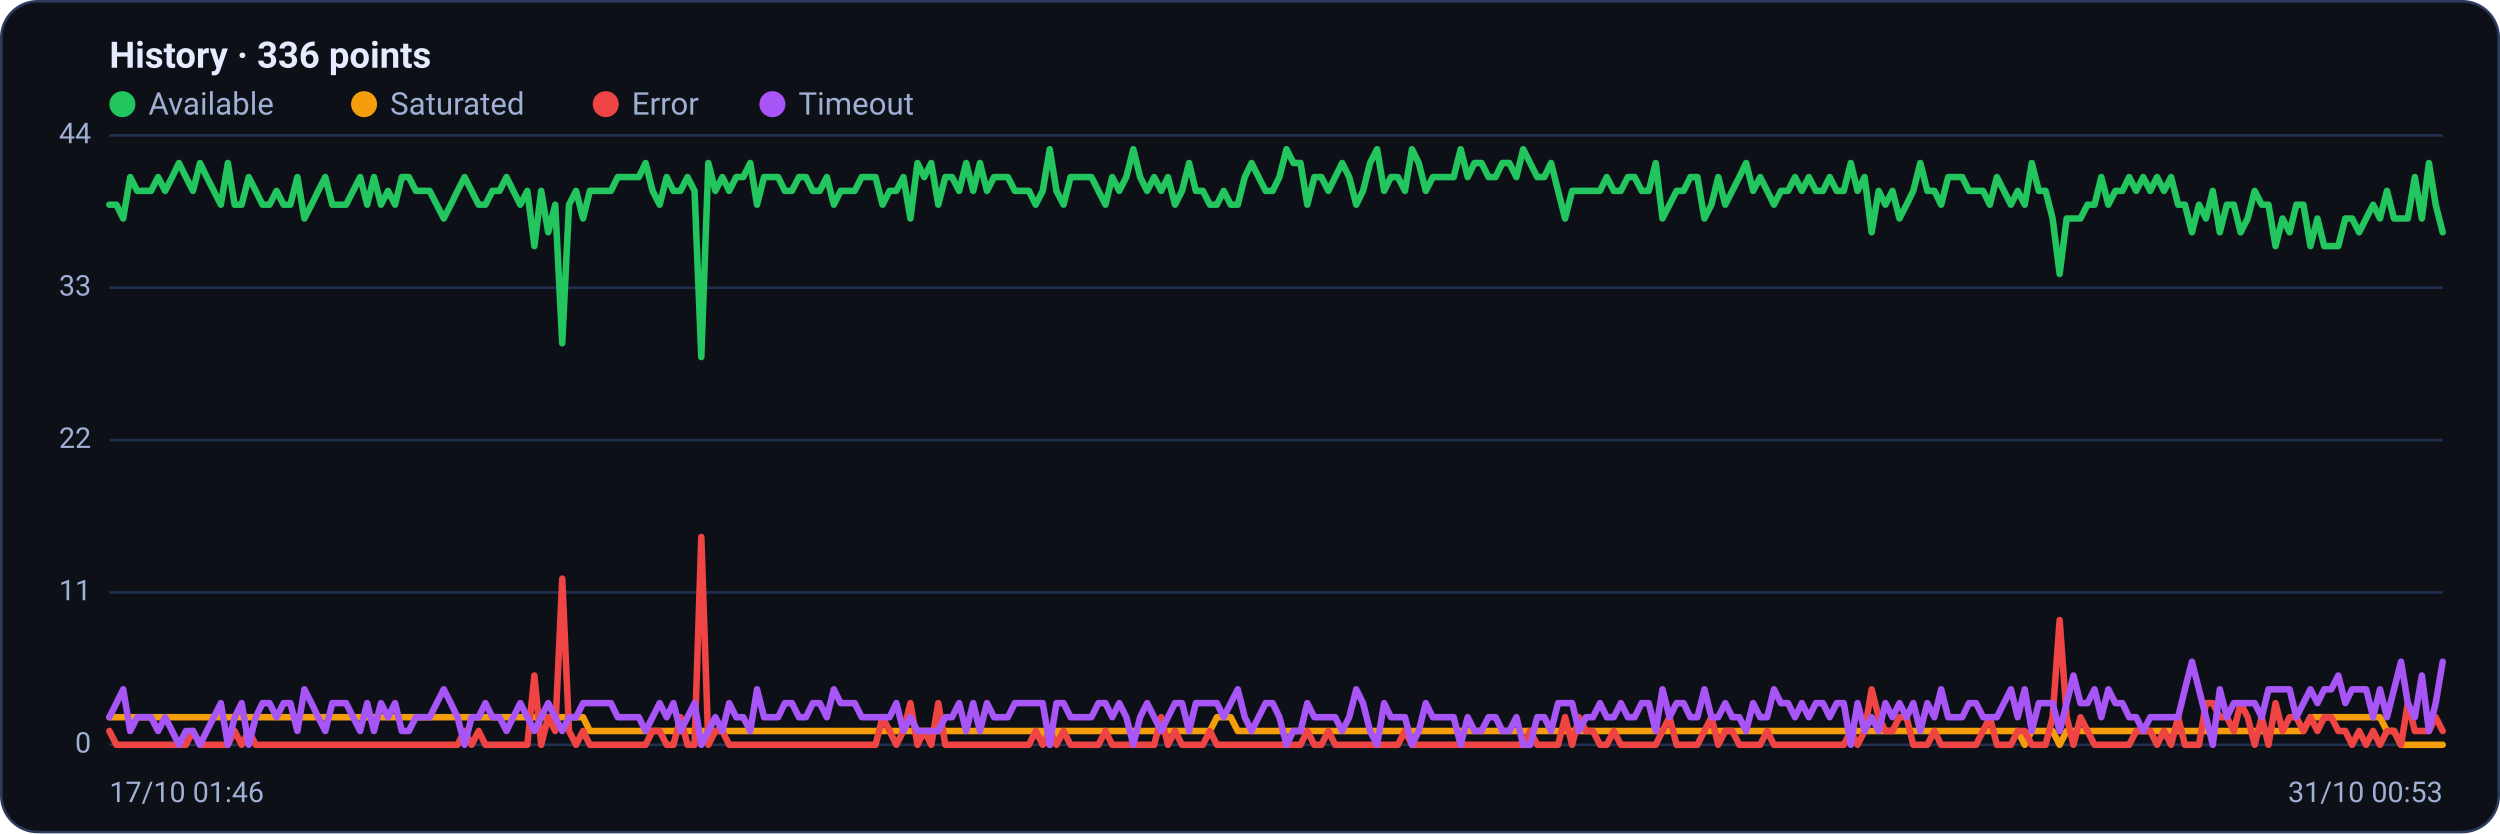
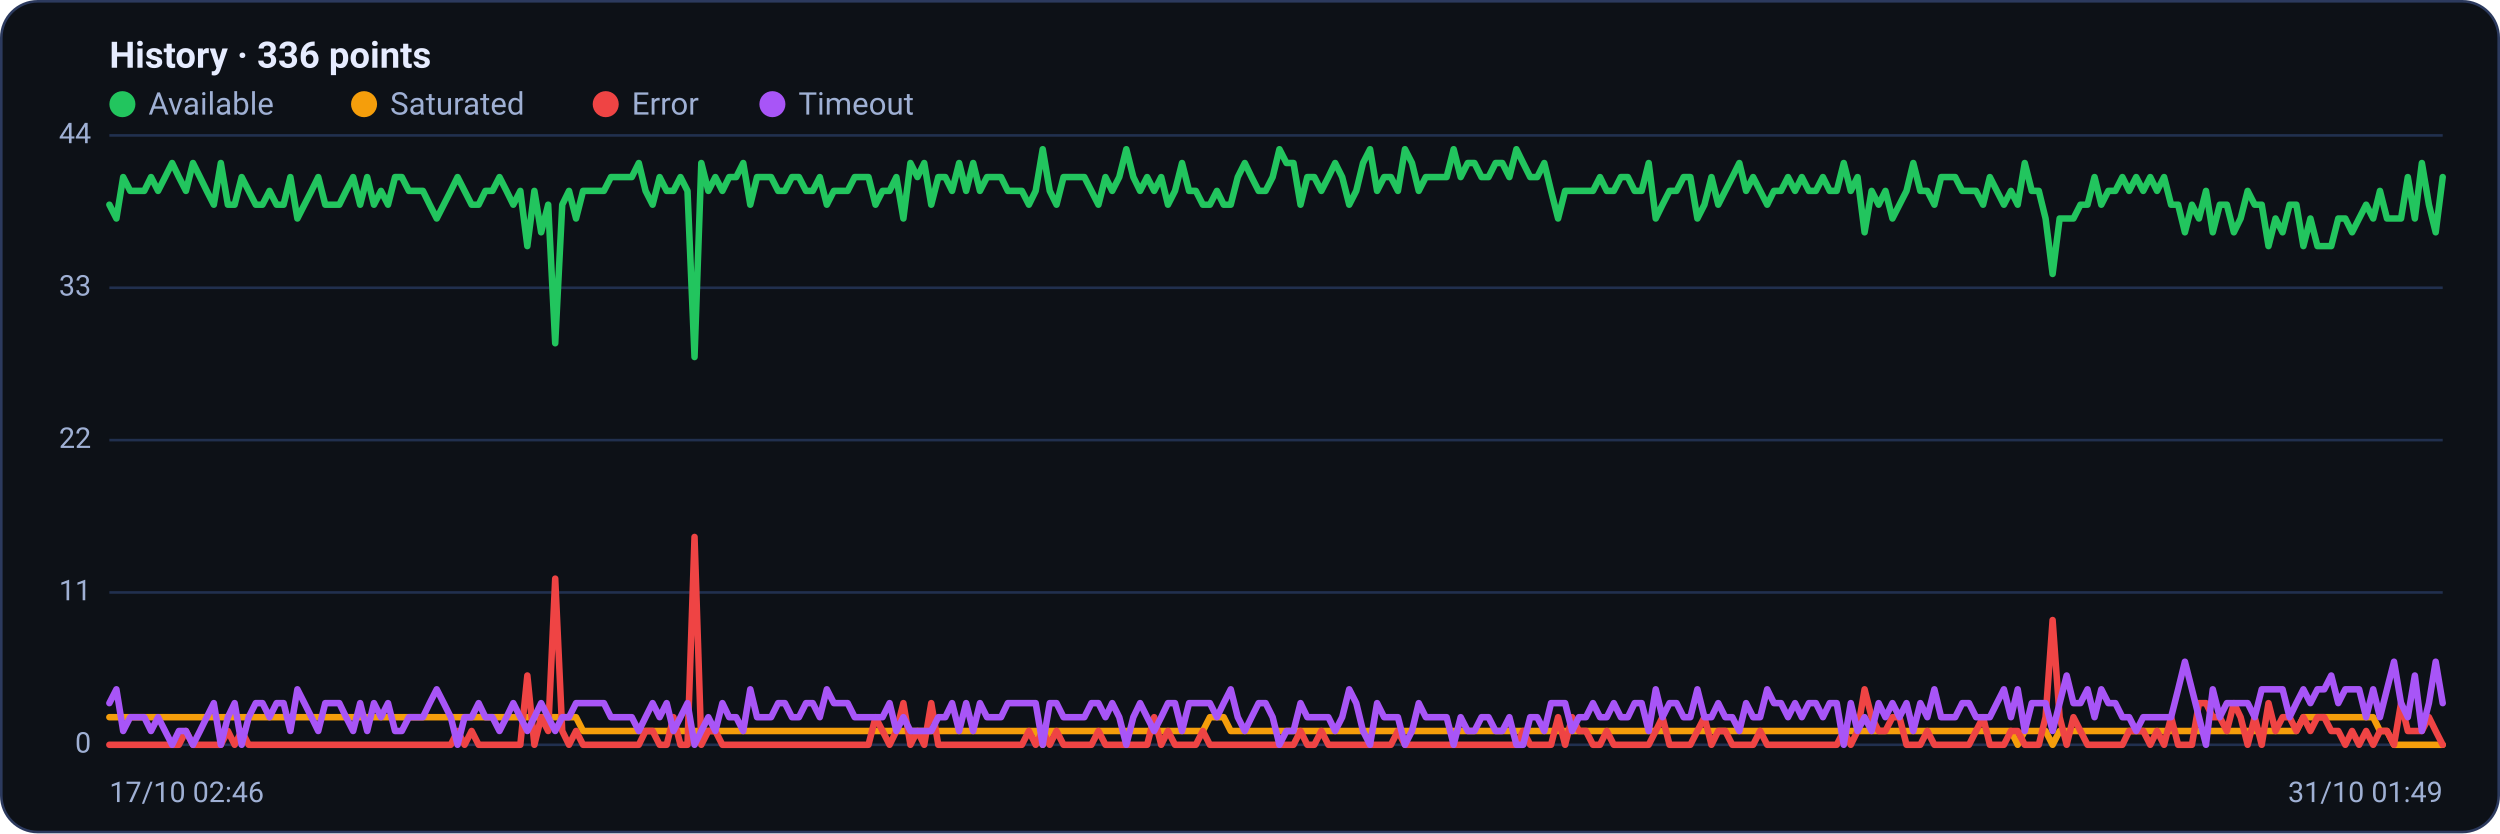
<svg xmlns="http://www.w3.org/2000/svg" viewBox="0 0 960 320" width="960" height="320" font-family="Segoe UI, system-ui, -apple-system, Roboto, Helvetica, Arial, sans-serif" role="img" aria-label="Availability history per region">
  <rect x="0.5" y="0.5" width="959" height="319" rx="14" fill="#0d1117" stroke="#2c3a5e" />
  <text x="42" y="26" font-size="14" font-weight="600" fill="#e6ecff">History · 336 points</text>
  <circle cx="47" cy="40" r="5" fill="#22c55e" />
  <text x="57" y="44" font-size="12" fill="#9fb0d4">Available</text>
  <circle cx="139.8" cy="40" r="5" fill="#f59e0b" />
  <text x="149.8" y="44" font-size="12" fill="#9fb0d4">Saturated</text>
  <circle cx="232.6" cy="40" r="5" fill="#ef4444" />
  <text x="242.6" y="44" font-size="12" fill="#9fb0d4">Error</text>
  <circle cx="296.6" cy="40" r="5" fill="#a855f7" />
  <text x="306.6" y="44" font-size="12" fill="#9fb0d4">Timeout</text>
  <line x1="42" y1="286.0" x2="938" y2="286.0" stroke="#21304f" stroke-width="1" />
  <text x="35" y="289.0" text-anchor="end" font-size="11" fill="#9fb0d4">0</text>
  <line x1="42" y1="227.5" x2="938" y2="227.5" stroke="#21304f" stroke-width="1" />
  <text x="35" y="230.5" text-anchor="end" font-size="11" fill="#9fb0d4">11</text>
  <line x1="42" y1="169.0" x2="938" y2="169.0" stroke="#21304f" stroke-width="1" />
  <text x="35" y="172.0" text-anchor="end" font-size="11" fill="#9fb0d4">22</text>
  <line x1="42" y1="110.5" x2="938" y2="110.5" stroke="#21304f" stroke-width="1" />
  <text x="35" y="113.5" text-anchor="end" font-size="11" fill="#9fb0d4">33</text>
  <line x1="42" y1="52.0" x2="938" y2="52.0" stroke="#21304f" stroke-width="1" />
  <text x="35" y="55.0" text-anchor="end" font-size="11" fill="#9fb0d4">44</text>
-   <polyline fill="none" stroke="#22c55e" stroke-width="2.5" stroke-linejoin="round" stroke-linecap="round" points="42.0,78.6 44.7,78.6 47.3,83.9 50.0,68.0 52.7,73.3 55.4,73.3 58.0,73.3 60.7,68.0 63.4,73.3 66.1,68.0 68.7,62.6 71.4,68.0 74.1,73.3 76.8,62.6 79.4,68.0 82.1,73.3 84.8,78.6 87.5,62.6 90.1,78.6 92.8,78.6 95.5,68.0 98.2,73.3 100.8,78.6 103.5,78.6 106.2,73.3 108.9,78.6 111.5,78.6 114.2,68.0 116.9,83.9 119.6,78.6 122.2,73.3 124.9,68.0 127.6,78.6 130.3,78.6 132.9,78.6 135.6,73.3 138.3,68.0 141.0,78.6 143.6,68.0 146.3,78.6 149.0,73.3 151.7,78.6 154.3,68.0 157.0,68.0 159.7,73.3 162.4,73.3 165.0,73.3 167.7,78.6 170.4,83.9 173.1,78.6 175.7,73.3 178.4,68.0 181.1,73.3 183.8,78.6 186.4,78.6 189.1,73.3 191.8,73.3 194.5,68.0 197.1,73.3 199.8,78.6 202.5,73.3 205.2,94.5 207.8,73.3 210.5,89.2 213.2,78.6 215.9,131.8 218.5,78.6 221.2,73.3 223.9,83.9 226.5,73.3 229.2,73.3 231.9,73.3 234.6,73.3 237.2,68.0 239.9,68.0 242.6,68.0 245.3,68.0 247.9,62.6 250.6,73.3 253.3,78.6 256.0,68.0 258.6,73.3 261.3,73.3 264.0,68.0 266.7,73.3 269.3,137.1 272.0,62.6 274.7,73.3 277.4,68.0 280.0,73.3 282.7,68.0 285.4,68.0 288.1,62.6 290.7,78.6 293.4,68.0 296.1,68.0 298.8,68.0 301.4,73.3 304.1,73.3 306.8,68.0 309.5,68.0 312.1,73.3 314.8,73.3 317.5,68.0 320.2,78.6 322.8,73.3 325.5,73.3 328.2,73.3 330.9,68.0 333.5,68.0 336.2,68.0 338.9,78.6 341.6,73.3 344.2,73.3 346.9,68.0 349.6,83.9 352.3,62.6 354.9,68.0 357.6,62.6 360.3,78.6 363.0,68.0 365.6,68.0 368.3,73.3 371.0,62.6 373.7,73.3 376.3,62.6 379.0,73.3 381.7,68.0 384.4,68.0 387.0,68.0 389.7,73.3 392.4,73.3 395.1,73.3 397.7,78.6 400.4,73.3 403.1,57.3 405.7,73.3 408.4,78.6 411.1,68.0 413.8,68.0 416.4,68.0 419.1,68.0 421.8,73.3 424.5,78.6 427.1,68.0 429.8,73.3 432.5,68.0 435.2,57.3 437.8,68.0 440.5,73.3 443.2,68.0 445.9,73.3 448.5,68.0 451.2,78.6 453.9,73.3 456.6,62.6 459.2,73.3 461.9,73.3 464.6,78.6 467.3,78.6 469.9,73.3 472.6,78.6 475.3,78.6 478.0,68.0 480.6,62.6 483.3,68.0 486.0,73.3 488.7,73.3 491.3,68.0 494.0,57.3 496.7,62.6 499.4,62.6 502.0,78.6 504.7,68.0 507.4,68.0 510.1,73.3 512.7,68.0 515.4,62.6 518.1,68.0 520.8,78.6 523.4,73.3 526.1,62.6 528.8,57.3 531.5,73.3 534.1,68.0 536.8,68.0 539.5,73.3 542.2,57.3 544.8,62.6 547.5,73.3 550.2,68.0 552.9,68.0 555.5,68.0 558.2,68.0 560.9,57.3 563.6,68.0 566.2,62.6 568.9,62.6 571.6,68.0 574.3,68.0 576.9,62.6 579.6,62.6 582.3,68.0 584.9,57.3 587.6,62.6 590.3,68.0 593.0,68.0 595.6,62.6 598.3,73.3 601.0,83.9 603.7,73.3 606.3,73.3 609.0,73.3 611.7,73.3 614.4,73.3 617.0,68.0 619.7,73.3 622.4,73.3 625.1,68.0 627.7,68.0 630.4,73.3 633.1,73.3 635.8,62.6 638.4,83.9 641.1,78.6 643.8,73.3 646.5,73.3 649.1,68.0 651.8,68.0 654.5,83.9 657.2,78.6 659.8,68.0 662.5,78.6 665.2,73.3 667.9,68.0 670.5,62.6 673.2,73.3 675.9,68.0 678.6,73.3 681.2,78.6 683.9,73.3 686.6,73.3 689.3,68.0 691.9,73.3 694.6,68.0 697.3,73.3 700.0,73.3 702.6,68.0 705.3,73.3 708.0,73.3 710.7,62.6 713.3,73.3 716.0,68.0 718.7,89.2 721.4,73.3 724.0,78.6 726.7,73.3 729.4,83.9 732.1,78.6 734.7,73.3 737.4,62.6 740.1,73.3 742.8,73.3 745.4,78.6 748.1,68.0 750.8,68.0 753.5,68.0 756.1,73.3 758.8,73.3 761.5,73.3 764.1,78.6 766.8,68.0 769.5,73.3 772.2,78.6 774.8,73.3 777.5,78.6 780.2,62.6 782.9,73.3 785.5,73.3 788.2,83.9 790.9,105.2 793.6,83.9 796.2,83.9 798.9,83.9 801.6,78.6 804.3,78.6 806.9,68.0 809.6,78.6 812.3,73.3 815.0,73.3 817.6,68.0 820.3,73.3 823.0,68.0 825.7,73.3 828.3,68.0 831.0,73.3 833.7,68.0 836.4,78.6 839.0,78.6 841.7,89.2 844.4,78.6 847.1,83.9 849.7,73.3 852.4,89.2 855.1,78.6 857.8,78.6 860.4,89.2 863.1,83.9 865.8,73.3 868.5,78.6 871.1,78.6 873.8,94.5 876.5,83.9 879.2,89.2 881.8,78.6 884.5,78.6 887.2,94.5 889.9,83.9 892.5,94.5 895.2,94.5 897.9,94.5 900.6,83.9 903.2,83.9 905.9,89.2 908.6,83.9 911.3,78.6 913.9,83.9 916.6,73.3 919.3,83.9 922.0,83.9 924.6,83.9 927.3,68.0 930.0,83.9 932.7,62.6 935.3,78.6 938.0,89.2" />
-   <polyline fill="none" stroke="#f59e0b" stroke-width="2.5" stroke-linejoin="round" stroke-linecap="round" points="42.0,275.4 44.7,275.4 47.3,275.4 50.0,275.4 52.7,275.4 55.4,275.4 58.0,275.4 60.7,275.4 63.4,275.4 66.1,275.4 68.7,275.4 71.4,275.4 74.1,275.4 76.8,275.4 79.4,275.4 82.1,275.4 84.8,275.4 87.5,275.4 90.1,275.4 92.8,275.4 95.5,275.4 98.2,275.4 100.8,275.4 103.5,275.4 106.2,275.4 108.9,275.4 111.5,275.4 114.2,275.4 116.9,275.4 119.6,275.4 122.2,275.4 124.9,275.4 127.6,275.4 130.3,275.4 132.9,275.4 135.6,275.4 138.3,275.4 141.0,275.4 143.6,275.4 146.3,275.4 149.0,275.4 151.7,275.4 154.3,275.4 157.0,275.4 159.7,275.4 162.4,275.4 165.0,275.4 167.7,275.4 170.4,275.4 173.1,275.4 175.7,275.4 178.4,275.4 181.1,275.4 183.8,275.4 186.4,275.4 189.1,275.4 191.8,275.4 194.5,275.4 197.1,275.4 199.8,275.4 202.5,275.4 205.2,275.4 207.8,275.4 210.5,275.4 213.2,275.4 215.9,275.4 218.5,275.4 221.2,275.4 223.9,275.4 226.5,280.7 229.2,280.7 231.9,280.7 234.6,280.7 237.2,280.7 239.9,280.7 242.6,280.7 245.3,280.7 247.9,280.7 250.6,280.7 253.3,280.7 256.0,280.7 258.6,280.7 261.3,280.7 264.0,280.7 266.7,280.7 269.3,280.7 272.0,280.7 274.7,280.7 277.4,280.7 280.0,280.7 282.7,280.7 285.4,280.7 288.1,280.7 290.7,280.7 293.4,280.7 296.1,280.7 298.8,280.7 301.4,280.7 304.1,280.7 306.8,280.7 309.5,280.7 312.1,280.7 314.8,280.7 317.5,280.7 320.2,280.7 322.8,280.7 325.5,280.7 328.2,280.7 330.9,280.7 333.5,280.7 336.2,280.7 338.9,280.7 341.6,280.7 344.2,280.7 346.9,280.7 349.6,280.7 352.3,280.7 354.9,280.7 357.6,280.7 360.3,280.7 363.0,280.7 365.6,280.7 368.3,280.7 371.0,280.7 373.7,280.7 376.3,280.7 379.0,280.7 381.7,280.7 384.4,280.7 387.0,280.7 389.7,280.7 392.4,280.7 395.1,280.7 397.7,280.7 400.4,280.7 403.1,286.0 405.7,280.7 408.4,280.7 411.1,280.7 413.8,280.7 416.4,280.7 419.1,280.7 421.8,280.7 424.5,280.7 427.1,280.7 429.8,280.7 432.5,280.7 435.2,280.7 437.8,280.7 440.5,280.7 443.2,280.7 445.9,280.7 448.5,280.7 451.2,280.7 453.9,280.7 456.6,280.7 459.2,280.7 461.9,280.7 464.6,280.7 467.3,275.4 469.9,275.4 472.6,275.4 475.3,280.7 478.0,280.7 480.6,280.7 483.3,280.7 486.0,280.7 488.7,280.7 491.3,280.7 494.0,280.7 496.7,280.7 499.4,280.7 502.0,280.7 504.7,280.7 507.4,280.7 510.1,280.7 512.7,280.7 515.4,280.7 518.1,280.7 520.8,280.7 523.4,280.7 526.1,280.7 528.8,280.7 531.5,280.7 534.1,280.7 536.8,280.7 539.5,280.7 542.2,280.7 544.8,280.7 547.5,280.7 550.2,280.7 552.9,280.7 555.5,280.7 558.2,280.7 560.9,280.7 563.6,280.7 566.2,280.7 568.9,280.7 571.6,280.7 574.3,280.7 576.9,280.7 579.6,280.7 582.3,280.7 584.9,280.7 587.6,280.7 590.3,280.7 593.0,280.7 595.6,280.7 598.3,280.7 601.0,280.7 603.7,280.7 606.3,280.7 609.0,280.7 611.7,280.7 614.4,280.7 617.0,280.7 619.7,280.7 622.4,280.7 625.1,280.7 627.7,280.7 630.4,280.7 633.1,280.7 635.8,280.7 638.4,280.7 641.1,280.7 643.8,280.7 646.5,280.7 649.1,280.7 651.8,280.7 654.5,280.7 657.2,280.7 659.8,280.7 662.5,280.7 665.2,280.7 667.9,280.7 670.5,280.7 673.2,280.7 675.9,280.7 678.6,280.7 681.2,280.7 683.9,280.7 686.6,280.7 689.3,280.7 691.9,280.7 694.6,280.7 697.3,280.7 700.0,280.7 702.6,280.7 705.3,280.7 708.0,280.7 710.7,280.7 713.3,280.7 716.0,280.7 718.7,280.7 721.4,280.7 724.0,280.7 726.7,280.7 729.4,280.7 732.1,280.7 734.7,280.7 737.4,280.7 740.1,280.7 742.8,280.7 745.4,280.7 748.1,280.7 750.8,280.7 753.5,280.7 756.1,280.7 758.8,280.7 761.5,280.7 764.1,280.7 766.8,280.7 769.5,280.7 772.2,280.7 774.8,280.7 777.5,286.0 780.2,280.7 782.9,280.7 785.5,280.7 788.2,280.7 790.9,286.0 793.6,280.7 796.2,280.7 798.9,280.7 801.6,280.7 804.3,280.7 806.9,280.7 809.6,280.7 812.3,280.7 815.0,280.7 817.6,280.7 820.3,280.7 823.0,280.7 825.7,280.7 828.3,280.7 831.0,280.7 833.7,280.7 836.4,280.7 839.0,280.7 841.7,280.7 844.4,280.7 847.1,280.7 849.7,280.7 852.4,280.7 855.1,280.7 857.8,280.7 860.4,280.7 863.1,280.7 865.8,280.7 868.5,280.7 871.1,280.7 873.8,280.7 876.5,280.7 879.2,280.7 881.8,280.7 884.5,280.7 887.2,275.4 889.9,275.4 892.5,275.4 895.2,275.4 897.9,275.4 900.6,275.4 903.2,275.4 905.9,275.4 908.6,275.4 911.3,275.4 913.9,275.4 916.6,280.7 919.3,280.7 922.0,286.0 924.6,286.0 927.3,286.0 930.0,286.0 932.7,286.0 935.3,286.0 938.0,286.0" />
-   <polyline fill="none" stroke="#ef4444" stroke-width="2.5" stroke-linejoin="round" stroke-linecap="round" points="42.0,280.7 44.7,286.0 47.3,286.0 50.0,286.0 52.7,286.0 55.4,286.0 58.0,286.0 60.7,286.0 63.4,286.0 66.1,286.0 68.7,286.0 71.4,286.0 74.1,280.7 76.8,286.0 79.4,286.0 82.1,286.0 84.8,286.0 87.5,286.0 90.1,280.7 92.8,286.0 95.5,280.7 98.2,286.0 100.8,286.0 103.5,286.0 106.2,286.0 108.9,286.0 111.5,286.0 114.2,286.0 116.9,286.0 119.6,286.0 122.2,286.0 124.9,286.0 127.6,286.0 130.3,286.0 132.9,286.0 135.6,286.0 138.3,286.0 141.0,286.0 143.6,286.0 146.3,286.0 149.0,286.0 151.7,286.0 154.3,286.0 157.0,286.0 159.7,286.0 162.4,286.0 165.0,286.0 167.7,286.0 170.4,286.0 173.1,286.0 175.7,286.0 178.4,280.7 181.1,286.0 183.8,280.7 186.4,286.0 189.1,286.0 191.8,286.0 194.5,286.0 197.1,286.0 199.8,286.0 202.5,286.0 205.2,259.4 207.8,286.0 210.5,275.4 213.2,280.7 215.9,222.2 218.5,280.7 221.2,286.0 223.9,280.7 226.5,286.0 229.2,286.0 231.9,286.0 234.6,286.0 237.2,286.0 239.9,286.0 242.6,286.0 245.3,286.0 247.9,286.0 250.6,280.7 253.3,280.7 256.0,286.0 258.6,286.0 261.3,275.4 264.0,286.0 266.7,286.0 269.3,206.2 272.0,286.0 274.7,280.7 277.4,280.7 280.0,286.0 282.7,286.0 285.4,286.0 288.1,286.0 290.7,286.0 293.4,286.0 296.1,286.0 298.8,286.0 301.4,286.0 304.1,286.0 306.8,286.0 309.5,286.0 312.1,286.0 314.8,286.0 317.5,286.0 320.2,286.0 322.8,286.0 325.5,286.0 328.2,286.0 330.9,286.0 333.5,286.0 336.2,286.0 338.9,275.4 341.6,280.7 344.2,286.0 346.9,280.7 349.6,270.0 352.3,286.0 354.9,280.7 357.6,286.0 360.3,270.0 363.0,286.0 365.6,286.0 368.3,286.0 371.0,286.0 373.7,286.0 376.3,286.0 379.0,286.0 381.7,286.0 384.4,286.0 387.0,286.0 389.7,286.0 392.4,286.0 395.1,286.0 397.7,280.7 400.4,286.0 403.1,280.7 405.7,286.0 408.4,280.7 411.1,286.0 413.8,286.0 416.4,286.0 419.1,286.0 421.8,286.0 424.5,280.7 427.1,286.0 429.8,286.0 432.5,286.0 435.2,286.0 437.8,286.0 440.5,286.0 443.2,286.0 445.9,275.4 448.5,286.0 451.2,280.7 453.9,286.0 456.6,286.0 459.2,286.0 461.9,286.0 464.6,280.7 467.3,286.0 469.9,286.0 472.6,286.0 475.3,286.0 478.0,286.0 480.6,286.0 483.3,286.0 486.0,286.0 488.7,286.0 491.3,286.0 494.0,286.0 496.7,286.0 499.4,286.0 502.0,280.7 504.7,286.0 507.4,286.0 510.1,280.7 512.7,286.0 515.4,286.0 518.1,286.0 520.8,286.0 523.4,286.0 526.1,286.0 528.8,286.0 531.5,286.0 534.1,286.0 536.8,286.0 539.5,280.7 542.2,286.0 544.8,286.0 547.5,286.0 550.2,286.0 552.9,286.0 555.5,286.0 558.2,286.0 560.9,286.0 563.6,286.0 566.2,286.0 568.9,286.0 571.6,286.0 574.3,286.0 576.9,286.0 579.6,286.0 582.3,286.0 584.9,286.0 587.6,280.7 590.3,286.0 593.0,286.0 595.6,286.0 598.3,286.0 601.0,275.4 603.7,286.0 606.3,275.4 609.0,280.7 611.7,280.7 614.4,286.0 617.0,286.0 619.7,280.7 622.4,286.0 625.1,286.0 627.7,286.0 630.4,286.0 633.1,286.0 635.8,286.0 638.4,280.7 641.1,275.4 643.8,286.0 646.5,286.0 649.1,286.0 651.8,286.0 654.5,280.7 657.2,275.4 659.8,286.0 662.5,280.7 665.2,280.7 667.9,286.0 670.5,286.0 673.2,286.0 675.9,286.0 678.6,280.7 681.2,286.0 683.9,286.0 686.6,286.0 689.3,286.0 691.9,286.0 694.6,286.0 697.3,286.0 700.0,286.0 702.6,286.0 705.3,286.0 708.0,286.0 710.7,280.7 713.3,286.0 716.0,280.7 718.7,264.7 721.4,275.4 724.0,280.7 726.7,280.7 729.4,275.4 732.1,275.4 734.7,286.0 737.4,286.0 740.1,286.0 742.8,280.7 745.4,286.0 748.1,286.0 750.8,286.0 753.5,286.0 756.1,286.0 758.8,286.0 761.5,280.7 764.1,275.4 766.8,286.0 769.5,286.0 772.2,286.0 774.8,280.7 777.5,280.7 780.2,286.0 782.9,286.0 785.5,286.0 788.2,275.4 790.9,238.1 793.6,275.4 796.2,286.0 798.9,275.4 801.6,280.7 804.3,286.0 806.9,286.0 809.6,286.0 812.3,286.0 815.0,286.0 817.6,286.0 820.3,280.7 823.0,280.7 825.7,280.7 828.3,286.0 831.0,280.7 833.7,286.0 836.4,275.4 839.0,286.0 841.7,286.0 844.4,286.0 847.1,270.0 849.7,270.0 852.4,275.4 855.1,275.4 857.8,280.7 860.4,270.0 863.1,275.4 865.8,286.0 868.5,275.4 871.1,286.0 873.8,270.0 876.5,280.7 879.2,275.4 881.8,275.4 884.5,280.7 887.2,275.4 889.9,280.7 892.5,275.4 895.2,275.4 897.9,280.7 900.6,280.7 903.2,286.0 905.9,280.7 908.6,286.0 911.3,280.7 913.9,286.0 916.6,280.7 919.3,280.7 922.0,286.0 924.6,270.0 927.3,280.7 930.0,280.7 932.7,280.7 935.3,275.4 938.0,280.7" />
-   <polyline fill="none" stroke="#a855f7" stroke-width="2.5" stroke-linejoin="round" stroke-linecap="round" points="42.0,275.4 44.7,270.0 47.3,264.7 50.0,280.7 52.7,275.4 55.4,275.4 58.0,275.4 60.7,280.7 63.4,275.4 66.1,280.7 68.7,286.0 71.4,280.7 74.1,280.7 76.8,286.0 79.4,280.7 82.1,275.4 84.8,270.0 87.5,286.0 90.1,275.4 92.8,270.0 95.5,286.0 98.2,275.4 100.8,270.0 103.5,270.0 106.2,275.4 108.9,270.0 111.5,270.0 114.2,280.7 116.9,264.7 119.6,270.0 122.2,275.4 124.9,280.7 127.6,270.0 130.3,270.0 132.9,270.0 135.6,275.4 138.3,280.7 141.0,270.0 143.6,280.7 146.3,270.0 149.0,275.4 151.7,270.0 154.3,280.7 157.0,280.7 159.7,275.4 162.4,275.4 165.0,275.4 167.7,270.0 170.4,264.7 173.1,270.0 175.7,275.4 178.4,286.0 181.1,275.4 183.8,275.4 186.4,270.0 189.1,275.4 191.8,275.4 194.5,280.7 197.1,275.4 199.8,270.0 202.5,275.4 205.2,280.7 207.8,275.4 210.5,270.0 213.2,275.4 215.9,280.7 218.5,275.4 221.2,275.4 223.9,270.0 226.5,270.0 229.2,270.0 231.9,270.0 234.6,270.0 237.2,275.4 239.9,275.4 242.6,275.4 245.3,275.4 247.9,280.7 250.6,275.4 253.3,270.0 256.0,275.4 258.6,270.0 261.3,280.7 264.0,275.4 266.7,270.0 269.3,286.0 272.0,280.7 274.7,275.4 277.4,280.7 280.0,270.0 282.7,275.4 285.4,275.4 288.1,280.7 290.7,264.7 293.4,275.4 296.1,275.4 298.8,275.4 301.4,270.0 304.1,270.0 306.8,275.4 309.5,275.4 312.1,270.0 314.8,270.0 317.5,275.4 320.2,264.7 322.8,270.0 325.5,270.0 328.2,270.0 330.9,275.4 333.5,275.4 336.2,275.4 338.9,275.4 341.6,275.4 344.2,270.0 346.9,280.7 349.6,275.4 352.3,280.7 354.9,280.7 357.6,280.7 360.3,280.7 363.0,275.4 365.6,275.4 368.3,270.0 371.0,280.7 373.7,270.0 376.3,280.7 379.0,270.0 381.7,275.4 384.4,275.4 387.0,275.4 389.7,270.0 392.4,270.0 395.1,270.0 397.7,270.0 400.4,270.0 403.1,286.0 405.7,270.0 408.4,270.0 411.1,275.4 413.8,275.4 416.4,275.4 419.1,275.4 421.8,270.0 424.5,270.0 427.1,275.4 429.8,270.0 432.5,275.4 435.2,286.0 437.8,275.4 440.5,270.0 443.2,275.4 445.9,280.7 448.5,275.4 451.2,270.0 453.9,270.0 456.6,280.7 459.2,270.0 461.9,270.0 464.6,270.0 467.3,270.0 469.9,275.4 472.6,270.0 475.3,264.7 478.0,275.4 480.6,280.7 483.3,275.4 486.0,270.0 488.7,270.0 491.3,275.4 494.0,286.0 496.7,280.7 499.4,280.7 502.0,270.0 504.7,275.4 507.4,275.4 510.1,275.4 512.7,275.4 515.4,280.7 518.1,275.4 520.8,264.7 523.4,270.0 526.1,280.7 528.8,286.0 531.5,270.0 534.1,275.4 536.8,275.4 539.5,275.4 542.2,286.0 544.8,280.7 547.5,270.0 550.2,275.4 552.9,275.4 555.5,275.4 558.2,275.4 560.9,286.0 563.6,275.4 566.2,280.7 568.9,280.7 571.6,275.4 574.3,275.4 576.9,280.7 579.6,280.7 582.3,275.4 584.9,286.0 587.6,286.0 590.3,275.4 593.0,275.4 595.6,280.7 598.3,270.0 601.0,270.0 603.7,270.0 606.3,280.7 609.0,275.4 611.7,275.4 614.4,270.0 617.0,275.4 619.7,275.4 622.4,270.0 625.1,275.4 627.7,275.4 630.4,270.0 633.1,270.0 635.8,280.7 638.4,264.7 641.1,275.4 643.8,270.0 646.5,270.0 649.1,275.4 651.8,275.4 654.5,264.7 657.2,275.4 659.8,275.4 662.5,270.0 665.2,275.4 667.9,275.4 670.5,280.7 673.2,270.0 675.9,275.4 678.6,275.4 681.2,264.7 683.9,270.0 686.6,270.0 689.3,275.4 691.9,270.0 694.6,275.4 697.3,270.0 700.0,270.0 702.6,275.4 705.3,270.0 708.0,270.0 710.7,286.0 713.3,270.0 716.0,280.7 718.7,275.4 721.4,280.7 724.0,270.0 726.7,275.4 729.4,270.0 732.1,275.4 734.7,270.0 737.4,280.7 740.1,270.0 742.8,275.4 745.4,264.7 748.1,275.4 750.8,275.4 753.5,275.4 756.1,270.0 758.8,270.0 761.5,275.4 764.1,275.4 766.8,275.4 769.5,270.0 772.2,264.7 774.8,275.4 777.5,264.7 780.2,280.7 782.9,270.0 785.5,270.0 788.2,270.0 790.9,280.7 793.6,270.0 796.2,259.4 798.9,270.0 801.6,270.0 804.3,264.7 806.9,275.4 809.6,264.7 812.3,270.0 815.0,270.0 817.6,275.4 820.3,275.4 823.0,280.7 825.7,275.4 828.3,275.4 831.0,275.4 833.7,275.4 836.4,275.4 839.0,264.7 841.7,254.1 844.4,264.7 847.1,275.4 849.7,286.0 852.4,264.7 855.1,275.4 857.8,270.0 860.4,270.0 863.1,270.0 865.8,270.0 868.5,275.4 871.1,264.7 873.8,264.7 876.5,264.7 879.2,264.7 881.8,275.4 884.5,270.0 887.2,264.7 889.9,270.0 892.5,264.7 895.2,264.7 897.9,259.4 900.6,270.0 903.2,264.7 905.9,264.7 908.6,264.7 911.3,275.4 913.9,264.7 916.6,275.4 919.3,264.7 922.0,254.1 924.6,270.0 927.3,275.4 930.0,259.4 932.7,280.7 935.3,270.0 938.0,254.1" />
-   <text x="42" y="308" font-size="11" fill="#9fb0d4">17/10 01:46</text>
-   <text x="938" y="308" text-anchor="end" font-size="11" fill="#9fb0d4">31/10 00:53</text>
+   <polyline fill="none" stroke="#22c55e" stroke-width="2.5" stroke-linejoin="round" stroke-linecap="round" points="42.0,78.6 44.7,83.9 47.3,68.0 50.0,73.3 52.7,73.3 55.4,73.3 58.0,68.0 60.7,73.3 63.4,68.0 66.1,62.6 68.7,68.0 71.4,73.3 74.1,62.6 76.8,68.0 79.4,73.3 82.1,78.6 84.8,62.6 87.5,78.6 90.1,78.6 92.8,68.0 95.5,73.3 98.2,78.6 100.8,78.6 103.5,73.3 106.2,78.6 108.9,78.6 111.5,68.0 114.2,83.9 116.9,78.6 119.6,73.3 122.2,68.0 124.9,78.6 127.6,78.6 130.3,78.6 132.9,73.3 135.6,68.0 138.3,78.6 141.0,68.0 143.6,78.6 146.3,73.3 149.0,78.6 151.7,68.0 154.3,68.0 157.0,73.3 159.7,73.3 162.4,73.3 165.0,78.6 167.7,83.9 170.4,78.6 173.1,73.3 175.7,68.0 178.4,73.3 181.1,78.6 183.8,78.6 186.4,73.3 189.1,73.3 191.8,68.0 194.5,73.3 197.1,78.6 199.8,73.3 202.5,94.5 205.2,73.3 207.8,89.2 210.5,78.6 213.2,131.8 215.9,78.6 218.5,73.3 221.2,83.9 223.9,73.3 226.5,73.3 229.2,73.3 231.9,73.3 234.6,68.0 237.2,68.0 239.9,68.0 242.6,68.0 245.3,62.6 247.9,73.3 250.6,78.6 253.3,68.0 256.0,73.3 258.6,73.3 261.3,68.0 264.0,73.3 266.7,137.1 269.3,62.6 272.0,73.3 274.7,68.0 277.4,73.3 280.0,68.0 282.7,68.0 285.4,62.6 288.1,78.6 290.7,68.0 293.4,68.0 296.1,68.0 298.8,73.3 301.4,73.3 304.1,68.0 306.8,68.0 309.5,73.3 312.1,73.3 314.8,68.0 317.5,78.6 320.2,73.3 322.8,73.3 325.5,73.3 328.2,68.0 330.9,68.0 333.5,68.0 336.2,78.6 338.9,73.3 341.6,73.3 344.2,68.0 346.9,83.9 349.6,62.6 352.3,68.0 354.9,62.6 357.6,78.6 360.3,68.0 363.0,68.0 365.6,73.3 368.3,62.6 371.0,73.3 373.7,62.6 376.3,73.3 379.0,68.0 381.7,68.0 384.4,68.0 387.0,73.3 389.7,73.3 392.4,73.3 395.1,78.6 397.7,73.3 400.4,57.3 403.1,73.3 405.7,78.6 408.4,68.0 411.1,68.0 413.8,68.0 416.4,68.0 419.1,73.3 421.8,78.6 424.5,68.0 427.1,73.3 429.8,68.0 432.5,57.3 435.2,68.0 437.8,73.3 440.5,68.0 443.2,73.3 445.9,68.0 448.5,78.6 451.2,73.3 453.9,62.6 456.6,73.3 459.2,73.3 461.9,78.6 464.6,78.6 467.3,73.3 469.9,78.6 472.6,78.6 475.3,68.0 478.0,62.6 480.6,68.0 483.3,73.3 486.0,73.3 488.7,68.0 491.3,57.3 494.0,62.6 496.7,62.6 499.4,78.6 502.0,68.0 504.7,68.0 507.4,73.3 510.1,68.0 512.7,62.6 515.4,68.0 518.1,78.6 520.8,73.3 523.4,62.6 526.1,57.3 528.8,73.3 531.5,68.0 534.1,68.0 536.8,73.3 539.5,57.3 542.2,62.6 544.8,73.3 547.5,68.0 550.2,68.0 552.9,68.0 555.5,68.0 558.2,57.3 560.9,68.0 563.6,62.6 566.2,62.6 568.9,68.0 571.6,68.0 574.3,62.6 576.9,62.6 579.6,68.0 582.3,57.3 584.9,62.6 587.6,68.0 590.3,68.0 593.0,62.6 595.6,73.3 598.3,83.9 601.0,73.3 603.7,73.3 606.3,73.3 609.0,73.3 611.7,73.3 614.4,68.0 617.0,73.3 619.7,73.3 622.4,68.0 625.1,68.0 627.7,73.3 630.4,73.3 633.1,62.6 635.8,83.9 638.4,78.6 641.1,73.3 643.8,73.3 646.5,68.0 649.1,68.0 651.8,83.9 654.5,78.6 657.2,68.0 659.8,78.6 662.5,73.3 665.2,68.0 667.9,62.6 670.5,73.3 673.2,68.0 675.9,73.3 678.6,78.6 681.2,73.3 683.9,73.3 686.6,68.0 689.3,73.3 691.9,68.0 694.6,73.3 697.3,73.3 700.0,68.0 702.6,73.3 705.3,73.3 708.0,62.6 710.7,73.3 713.3,68.0 716.0,89.2 718.7,73.3 721.4,78.6 724.0,73.3 726.7,83.9 729.4,78.6 732.1,73.3 734.7,62.6 737.4,73.3 740.1,73.3 742.8,78.6 745.4,68.0 748.1,68.0 750.8,68.0 753.5,73.3 756.1,73.3 758.8,73.3 761.5,78.6 764.1,68.0 766.8,73.3 769.5,78.6 772.2,73.3 774.8,78.6 777.5,62.6 780.2,73.3 782.9,73.3 785.5,83.9 788.2,105.2 790.9,83.9 793.6,83.9 796.2,83.9 798.9,78.6 801.6,78.6 804.3,68.0 806.9,78.6 809.6,73.3 812.3,73.3 815.0,68.0 817.6,73.3 820.3,68.0 823.0,73.3 825.7,68.0 828.3,73.3 831.0,68.0 833.7,78.6 836.4,78.6 839.0,89.2 841.7,78.6 844.4,83.9 847.1,73.3 849.7,89.2 852.4,78.6 855.1,78.6 857.8,89.2 860.4,83.9 863.1,73.3 865.8,78.6 868.5,78.6 871.1,94.5 873.8,83.9 876.5,89.2 879.2,78.6 881.8,78.6 884.5,94.5 887.2,83.9 889.9,94.5 892.5,94.5 895.2,94.5 897.9,83.9 900.6,83.9 903.2,89.2 905.9,83.9 908.6,78.6 911.3,83.9 913.9,73.3 916.6,83.9 919.3,83.9 922.0,83.9 924.6,68.0 927.3,83.9 930.0,62.6 932.7,78.6 935.3,89.2 938.0,68.0" />
+   <polyline fill="none" stroke="#f59e0b" stroke-width="2.5" stroke-linejoin="round" stroke-linecap="round" points="42.0,275.4 44.7,275.4 47.3,275.4 50.0,275.4 52.7,275.4 55.4,275.4 58.0,275.4 60.7,275.4 63.4,275.4 66.1,275.4 68.7,275.4 71.4,275.4 74.1,275.4 76.8,275.4 79.4,275.4 82.1,275.4 84.8,275.4 87.5,275.4 90.1,275.4 92.8,275.4 95.5,275.4 98.2,275.4 100.8,275.4 103.5,275.4 106.2,275.4 108.9,275.4 111.5,275.4 114.2,275.4 116.9,275.4 119.6,275.4 122.2,275.4 124.9,275.4 127.6,275.4 130.3,275.4 132.9,275.4 135.6,275.4 138.3,275.4 141.0,275.4 143.6,275.4 146.3,275.4 149.0,275.4 151.7,275.4 154.3,275.4 157.0,275.4 159.7,275.4 162.4,275.4 165.0,275.4 167.7,275.4 170.4,275.4 173.1,275.4 175.7,275.4 178.4,275.4 181.1,275.4 183.8,275.4 186.4,275.4 189.1,275.4 191.8,275.4 194.5,275.4 197.1,275.4 199.8,275.4 202.5,275.4 205.2,275.4 207.8,275.4 210.5,275.4 213.2,275.4 215.9,275.4 218.5,275.4 221.2,275.4 223.9,280.7 226.5,280.7 229.2,280.7 231.9,280.7 234.6,280.7 237.2,280.7 239.9,280.7 242.6,280.7 245.3,280.7 247.9,280.7 250.6,280.7 253.3,280.7 256.0,280.7 258.6,280.7 261.3,280.7 264.0,280.7 266.7,280.7 269.3,280.7 272.0,280.7 274.7,280.7 277.4,280.7 280.0,280.7 282.7,280.7 285.4,280.7 288.1,280.7 290.7,280.7 293.4,280.7 296.1,280.7 298.8,280.7 301.4,280.7 304.1,280.7 306.8,280.7 309.5,280.7 312.1,280.7 314.8,280.7 317.5,280.7 320.2,280.7 322.8,280.7 325.5,280.7 328.2,280.7 330.9,280.7 333.5,280.7 336.2,280.7 338.9,280.7 341.6,280.7 344.2,280.7 346.9,280.7 349.6,280.7 352.3,280.7 354.9,280.7 357.6,280.7 360.3,280.7 363.0,280.7 365.6,280.7 368.3,280.7 371.0,280.7 373.7,280.7 376.3,280.7 379.0,280.7 381.7,280.7 384.4,280.7 387.0,280.7 389.7,280.7 392.4,280.7 395.1,280.7 397.7,280.7 400.4,286.0 403.1,280.7 405.7,280.7 408.4,280.7 411.1,280.7 413.8,280.7 416.4,280.7 419.1,280.7 421.8,280.7 424.5,280.7 427.1,280.7 429.8,280.7 432.5,280.7 435.2,280.7 437.8,280.7 440.5,280.7 443.2,280.7 445.9,280.7 448.5,280.7 451.2,280.7 453.9,280.7 456.6,280.7 459.2,280.7 461.9,280.7 464.6,275.4 467.3,275.4 469.9,275.4 472.6,280.7 475.3,280.7 478.0,280.7 480.6,280.7 483.3,280.7 486.0,280.7 488.7,280.7 491.3,280.7 494.0,280.7 496.7,280.7 499.4,280.7 502.0,280.7 504.7,280.7 507.4,280.7 510.1,280.7 512.7,280.7 515.4,280.7 518.1,280.7 520.8,280.7 523.4,280.7 526.1,280.7 528.8,280.7 531.5,280.7 534.1,280.7 536.8,280.7 539.5,280.7 542.2,280.7 544.8,280.7 547.5,280.7 550.2,280.7 552.9,280.7 555.5,280.7 558.2,280.7 560.9,280.7 563.6,280.7 566.2,280.7 568.9,280.7 571.6,280.7 574.3,280.7 576.9,280.7 579.6,280.7 582.3,280.7 584.9,280.7 587.6,280.7 590.3,280.7 593.0,280.7 595.6,280.7 598.3,280.7 601.0,280.7 603.7,280.7 606.3,280.7 609.0,280.7 611.7,280.7 614.4,280.7 617.0,280.7 619.7,280.7 622.4,280.7 625.1,280.7 627.7,280.7 630.4,280.7 633.1,280.7 635.8,280.7 638.4,280.7 641.1,280.7 643.8,280.7 646.5,280.7 649.1,280.7 651.8,280.7 654.5,280.7 657.2,280.7 659.8,280.7 662.5,280.7 665.2,280.7 667.9,280.7 670.5,280.7 673.2,280.7 675.9,280.7 678.6,280.7 681.2,280.7 683.9,280.7 686.6,280.7 689.3,280.7 691.9,280.7 694.6,280.7 697.3,280.7 700.0,280.7 702.6,280.7 705.3,280.7 708.0,280.7 710.7,280.7 713.3,280.7 716.0,280.7 718.7,280.7 721.4,280.7 724.0,280.7 726.7,280.7 729.4,280.7 732.1,280.7 734.7,280.7 737.4,280.7 740.1,280.7 742.8,280.7 745.4,280.7 748.1,280.7 750.8,280.7 753.5,280.7 756.1,280.7 758.8,280.7 761.5,280.7 764.1,280.7 766.8,280.7 769.5,280.7 772.2,280.7 774.8,286.0 777.5,280.7 780.2,280.7 782.9,280.7 785.5,280.7 788.2,286.0 790.9,280.7 793.6,280.7 796.2,280.7 798.9,280.7 801.6,280.7 804.3,280.7 806.9,280.7 809.6,280.7 812.3,280.7 815.0,280.7 817.6,280.7 820.3,280.7 823.0,280.7 825.7,280.7 828.3,280.7 831.0,280.7 833.7,280.7 836.4,280.7 839.0,280.7 841.7,280.7 844.4,280.7 847.1,280.7 849.7,280.7 852.4,280.7 855.1,280.7 857.8,280.7 860.4,280.7 863.1,280.7 865.8,280.7 868.5,280.7 871.1,280.7 873.8,280.7 876.5,280.7 879.2,280.7 881.8,280.7 884.5,275.4 887.2,275.4 889.9,275.4 892.5,275.4 895.2,275.4 897.9,275.4 900.6,275.4 903.2,275.4 905.9,275.4 908.6,275.4 911.3,275.4 913.9,280.7 916.6,280.7 919.3,286.0 922.0,286.0 924.6,286.0 927.3,286.0 930.0,286.0 932.7,286.0 935.3,286.0 938.0,286.0" />
+   <polyline fill="none" stroke="#ef4444" stroke-width="2.5" stroke-linejoin="round" stroke-linecap="round" points="42.0,286.0 44.7,286.0 47.3,286.0 50.0,286.0 52.7,286.0 55.4,286.0 58.0,286.0 60.7,286.0 63.4,286.0 66.1,286.0 68.7,286.0 71.4,280.7 74.1,286.0 76.8,286.0 79.4,286.0 82.1,286.0 84.8,286.0 87.5,280.7 90.1,286.0 92.8,280.7 95.5,286.0 98.2,286.0 100.8,286.0 103.5,286.0 106.2,286.0 108.9,286.0 111.5,286.0 114.2,286.0 116.9,286.0 119.6,286.0 122.2,286.0 124.9,286.0 127.6,286.0 130.3,286.0 132.9,286.0 135.6,286.0 138.3,286.0 141.0,286.0 143.6,286.0 146.3,286.0 149.0,286.0 151.7,286.0 154.3,286.0 157.0,286.0 159.7,286.0 162.4,286.0 165.0,286.0 167.7,286.0 170.4,286.0 173.1,286.0 175.7,280.7 178.4,286.0 181.1,280.7 183.8,286.0 186.4,286.0 189.1,286.0 191.8,286.0 194.5,286.0 197.1,286.0 199.8,286.0 202.5,259.4 205.2,286.0 207.8,275.4 210.5,280.7 213.2,222.2 215.9,280.7 218.5,286.0 221.2,280.7 223.9,286.0 226.5,286.0 229.2,286.0 231.9,286.0 234.6,286.0 237.2,286.0 239.9,286.0 242.6,286.0 245.3,286.0 247.9,280.7 250.6,280.7 253.3,286.0 256.0,286.0 258.6,275.4 261.3,286.0 264.0,286.0 266.7,206.2 269.3,286.0 272.0,280.7 274.7,280.7 277.4,286.0 280.0,286.0 282.7,286.0 285.4,286.0 288.1,286.0 290.7,286.0 293.4,286.0 296.1,286.0 298.8,286.0 301.4,286.0 304.1,286.0 306.8,286.0 309.5,286.0 312.1,286.0 314.8,286.0 317.5,286.0 320.2,286.0 322.8,286.0 325.5,286.0 328.2,286.0 330.9,286.0 333.5,286.0 336.2,275.4 338.9,280.7 341.6,286.0 344.2,280.7 346.9,270.0 349.6,286.0 352.3,280.7 354.9,286.0 357.6,270.0 360.3,286.0 363.0,286.0 365.6,286.0 368.3,286.0 371.0,286.0 373.7,286.0 376.3,286.0 379.0,286.0 381.7,286.0 384.4,286.0 387.0,286.0 389.7,286.0 392.4,286.0 395.1,280.7 397.7,286.0 400.4,280.7 403.1,286.0 405.7,280.7 408.4,286.0 411.1,286.0 413.8,286.0 416.4,286.0 419.1,286.0 421.8,280.7 424.5,286.0 427.1,286.0 429.8,286.0 432.5,286.0 435.2,286.0 437.8,286.0 440.5,286.0 443.2,275.4 445.9,286.0 448.5,280.7 451.2,286.0 453.9,286.0 456.6,286.0 459.2,286.0 461.9,280.7 464.6,286.0 467.3,286.0 469.9,286.0 472.6,286.0 475.3,286.0 478.0,286.0 480.6,286.0 483.3,286.0 486.0,286.0 488.7,286.0 491.3,286.0 494.0,286.0 496.7,286.0 499.4,280.7 502.0,286.0 504.7,286.0 507.4,280.7 510.1,286.0 512.7,286.0 515.4,286.0 518.1,286.0 520.8,286.0 523.4,286.0 526.1,286.0 528.8,286.0 531.5,286.0 534.1,286.0 536.8,280.7 539.5,286.0 542.2,286.0 544.8,286.0 547.5,286.0 550.2,286.0 552.9,286.0 555.5,286.0 558.2,286.0 560.9,286.0 563.6,286.0 566.2,286.0 568.9,286.0 571.6,286.0 574.3,286.0 576.9,286.0 579.6,286.0 582.3,286.0 584.9,280.7 587.6,286.0 590.3,286.0 593.0,286.0 595.6,286.0 598.3,275.4 601.0,286.0 603.7,275.4 606.3,280.7 609.0,280.7 611.7,286.0 614.4,286.0 617.0,280.7 619.7,286.0 622.4,286.0 625.1,286.0 627.7,286.0 630.4,286.0 633.1,286.0 635.8,280.7 638.4,275.4 641.1,286.0 643.8,286.0 646.5,286.0 649.1,286.0 651.8,280.7 654.5,275.4 657.2,286.0 659.8,280.7 662.5,280.7 665.2,286.0 667.9,286.0 670.5,286.0 673.2,286.0 675.9,280.7 678.6,286.0 681.2,286.0 683.9,286.0 686.6,286.0 689.3,286.0 691.9,286.0 694.6,286.0 697.3,286.0 700.0,286.0 702.6,286.0 705.3,286.0 708.0,280.7 710.7,286.0 713.3,280.7 716.0,264.7 718.7,275.4 721.4,280.7 724.0,280.7 726.7,275.4 729.4,275.4 732.1,286.0 734.7,286.0 737.4,286.0 740.1,280.7 742.8,286.0 745.4,286.0 748.1,286.0 750.8,286.0 753.5,286.0 756.1,286.0 758.8,280.7 761.5,275.4 764.1,286.0 766.8,286.0 769.5,286.0 772.2,280.7 774.8,280.7 777.5,286.0 780.2,286.0 782.9,286.0 785.5,275.4 788.2,238.1 790.9,275.4 793.6,286.0 796.2,275.4 798.9,280.7 801.6,286.0 804.3,286.0 806.9,286.0 809.6,286.0 812.3,286.0 815.0,286.0 817.6,280.7 820.3,280.7 823.0,280.7 825.7,286.0 828.3,280.7 831.0,286.0 833.7,275.4 836.4,286.0 839.0,286.0 841.7,286.0 844.4,270.0 847.1,270.0 849.7,275.4 852.4,275.4 855.1,280.7 857.8,270.0 860.4,275.4 863.1,286.0 865.8,275.4 868.5,286.0 871.1,270.0 873.8,280.7 876.5,275.4 879.2,275.4 881.8,280.7 884.5,275.4 887.2,280.7 889.9,275.4 892.5,275.4 895.2,280.7 897.9,280.7 900.6,286.0 903.2,280.7 905.9,286.0 908.6,280.7 911.3,286.0 913.9,280.7 916.6,280.7 919.3,286.0 922.0,270.0 924.6,280.7 927.3,280.7 930.0,280.7 932.7,275.4 935.3,280.7 938.0,286.0" />
+   <polyline fill="none" stroke="#a855f7" stroke-width="2.5" stroke-linejoin="round" stroke-linecap="round" points="42.0,270.0 44.7,264.7 47.3,280.7 50.0,275.4 52.7,275.4 55.4,275.4 58.0,280.7 60.7,275.4 63.4,280.7 66.1,286.0 68.7,280.7 71.4,280.7 74.1,286.0 76.8,280.7 79.4,275.4 82.1,270.0 84.8,286.0 87.5,275.4 90.1,270.0 92.8,286.0 95.5,275.4 98.2,270.0 100.8,270.0 103.5,275.4 106.2,270.0 108.9,270.0 111.5,280.7 114.2,264.7 116.9,270.0 119.6,275.4 122.2,280.7 124.9,270.0 127.6,270.0 130.3,270.0 132.9,275.4 135.6,280.7 138.3,270.0 141.0,280.7 143.6,270.0 146.3,275.4 149.0,270.0 151.7,280.7 154.3,280.7 157.0,275.4 159.7,275.4 162.4,275.4 165.0,270.0 167.7,264.7 170.4,270.0 173.1,275.4 175.7,286.0 178.4,275.4 181.1,275.4 183.8,270.0 186.4,275.4 189.1,275.4 191.8,280.7 194.5,275.4 197.1,270.0 199.8,275.4 202.5,280.7 205.2,275.4 207.8,270.0 210.5,275.4 213.2,280.7 215.9,275.4 218.5,275.4 221.2,270.0 223.9,270.0 226.5,270.0 229.2,270.0 231.9,270.0 234.6,275.4 237.2,275.4 239.9,275.4 242.6,275.4 245.3,280.7 247.9,275.4 250.6,270.0 253.3,275.4 256.0,270.0 258.6,280.7 261.3,275.4 264.0,270.0 266.7,286.0 269.3,280.7 272.0,275.4 274.7,280.7 277.4,270.0 280.0,275.4 282.7,275.4 285.4,280.7 288.1,264.7 290.7,275.4 293.4,275.4 296.1,275.4 298.8,270.0 301.4,270.0 304.1,275.4 306.8,275.4 309.5,270.0 312.1,270.0 314.8,275.4 317.5,264.7 320.2,270.0 322.8,270.0 325.5,270.0 328.2,275.4 330.9,275.4 333.5,275.4 336.2,275.4 338.9,275.4 341.6,270.0 344.2,280.7 346.9,275.4 349.6,280.7 352.3,280.7 354.9,280.7 357.6,280.7 360.3,275.4 363.0,275.4 365.6,270.0 368.3,280.7 371.0,270.0 373.7,280.7 376.3,270.0 379.0,275.4 381.7,275.4 384.4,275.4 387.0,270.0 389.7,270.0 392.4,270.0 395.1,270.0 397.7,270.0 400.4,286.0 403.1,270.0 405.7,270.0 408.4,275.4 411.1,275.4 413.8,275.4 416.4,275.4 419.1,270.0 421.8,270.0 424.5,275.4 427.1,270.0 429.8,275.4 432.5,286.0 435.2,275.4 437.8,270.0 440.5,275.4 443.2,280.7 445.9,275.4 448.5,270.0 451.2,270.0 453.9,280.7 456.6,270.0 459.2,270.0 461.9,270.0 464.6,270.0 467.3,275.4 469.9,270.0 472.6,264.7 475.3,275.4 478.0,280.7 480.6,275.4 483.3,270.0 486.0,270.0 488.7,275.4 491.3,286.0 494.0,280.7 496.7,280.7 499.4,270.0 502.0,275.4 504.7,275.4 507.4,275.4 510.1,275.4 512.7,280.7 515.4,275.4 518.1,264.7 520.8,270.0 523.4,280.7 526.1,286.0 528.8,270.0 531.5,275.4 534.1,275.4 536.8,275.4 539.5,286.0 542.2,280.7 544.8,270.0 547.5,275.4 550.2,275.4 552.9,275.4 555.5,275.4 558.2,286.0 560.9,275.4 563.6,280.7 566.2,280.7 568.9,275.4 571.6,275.4 574.3,280.7 576.9,280.7 579.6,275.4 582.3,286.0 584.9,286.0 587.6,275.4 590.3,275.4 593.0,280.7 595.6,270.0 598.3,270.0 601.0,270.0 603.7,280.7 606.3,275.4 609.0,275.4 611.7,270.0 614.4,275.4 617.0,275.4 619.7,270.0 622.4,275.4 625.1,275.4 627.7,270.0 630.4,270.0 633.1,280.7 635.8,264.7 638.4,275.4 641.1,270.0 643.8,270.0 646.5,275.4 649.1,275.4 651.8,264.7 654.5,275.4 657.2,275.4 659.8,270.0 662.5,275.4 665.2,275.4 667.9,280.7 670.5,270.0 673.2,275.4 675.9,275.4 678.6,264.7 681.2,270.0 683.9,270.0 686.6,275.4 689.3,270.0 691.9,275.4 694.6,270.0 697.3,270.0 700.0,275.4 702.6,270.0 705.3,270.0 708.0,286.0 710.7,270.0 713.3,280.7 716.0,275.4 718.7,280.7 721.4,270.0 724.0,275.4 726.7,270.0 729.4,275.4 732.1,270.0 734.7,280.7 737.4,270.0 740.1,275.4 742.8,264.7 745.4,275.4 748.1,275.4 750.8,275.4 753.5,270.0 756.1,270.0 758.8,275.4 761.5,275.4 764.1,275.4 766.8,270.0 769.5,264.7 772.2,275.4 774.8,264.7 777.5,280.7 780.2,270.0 782.9,270.0 785.5,270.0 788.2,280.7 790.9,270.0 793.6,259.4 796.2,270.0 798.9,270.0 801.6,264.7 804.3,275.4 806.9,264.7 809.6,270.0 812.3,270.0 815.0,275.4 817.6,275.4 820.3,280.7 823.0,275.4 825.7,275.4 828.3,275.4 831.0,275.4 833.7,275.4 836.4,264.7 839.0,254.1 841.7,264.7 844.4,275.4 847.1,286.0 849.7,264.7 852.4,275.4 855.1,270.0 857.8,270.0 860.4,270.0 863.1,270.0 865.8,275.4 868.5,264.7 871.1,264.7 873.8,264.7 876.5,264.7 879.2,275.4 881.8,270.0 884.5,264.7 887.2,270.0 889.9,264.7 892.5,264.7 895.2,259.4 897.9,270.0 900.6,264.7 903.2,264.7 905.9,264.7 908.6,275.4 911.3,264.7 913.9,275.4 916.6,264.7 919.3,254.1 922.0,270.0 924.6,275.4 927.3,259.4 930.0,280.7 932.7,270.0 935.3,254.1 938.0,270.0" />
+   <text x="42" y="308" font-size="11" fill="#9fb0d4">17/10 02:46</text>
+   <text x="938" y="308" text-anchor="end" font-size="11" fill="#9fb0d4">31/10 01:49</text>
</svg>
